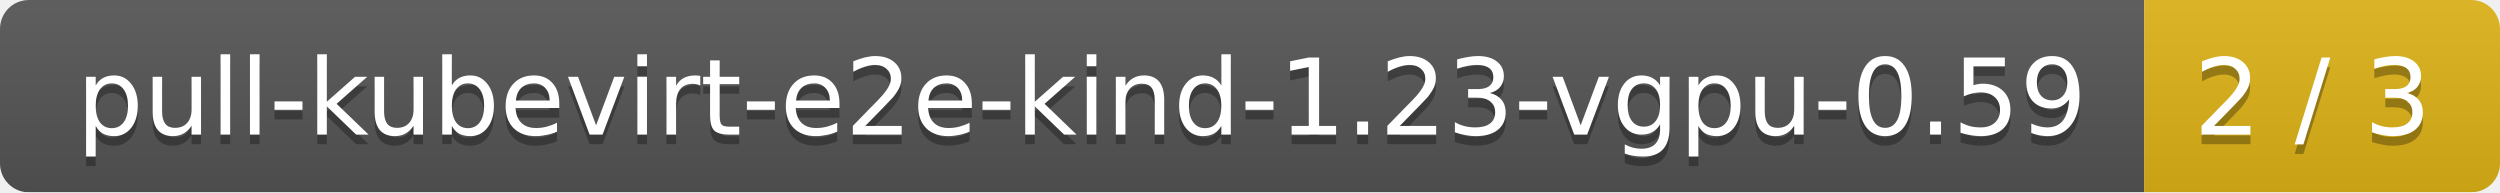
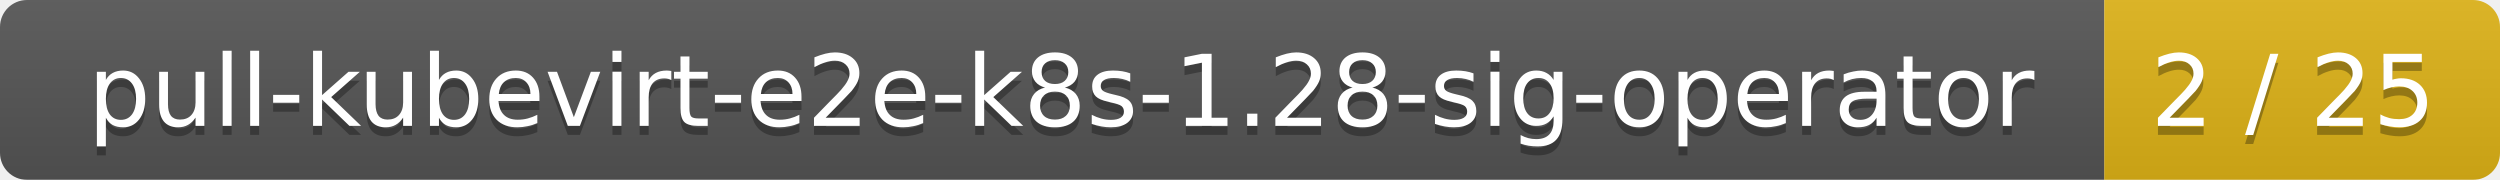
- <svg xmlns="http://www.w3.org/2000/svg" width="260" height="20">
+ <svg xmlns="http://www.w3.org/2000/svg" width="278" height="20">
  <linearGradient id="smooth" x2="0" y2="100%">
    <stop offset="0" stop-color="#bbb" stop-opacity=".1" />
    <stop offset="1" stop-opacity=".1" />
  </linearGradient>
  <mask id="round">
-     <rect width="260" height="20" rx="3" fill="#fff" />
+     <rect width="278" height="20" rx="3" fill="#fff" />
  </mask>
  <g mask="url(#round)">
-     <rect width="223" height="20" fill="#555" />
-     <rect x="223" width="37" height="20" fill="#dfb317" />
-     <rect width="260" height="20" fill="url(#smooth)" />
+     <rect width="234" height="20" fill="#555" />
+     <rect x="234" width="44" height="20" fill="#dfb317" />
+     <rect width="278" height="20" fill="url(#smooth)" />
  </g>
  <g fill="#fff" text-anchor="middle" font-family="DejaVu Sans,Verdana,Geneva,sans-serif" font-size="11">
-     <text x="112.5" y="15" fill="#010101" fill-opacity=".3">pull-kubevirt-e2e-kind-1.23-vgpu-0.59</text>
-     <text x="112.5" y="14">pull-kubevirt-e2e-kind-1.23-vgpu-0.59</text>
-     <text x="240.5" y="15" fill="#010101" fill-opacity=".3">2 / 3</text>
-     <text x="240.5" y="14">2 / 3</text>
+     <text x="118" y="15" fill="#010101" fill-opacity=".3">pull-kubevirt-e2e-k8s-1.28-sig-operator</text>
+     <text x="118" y="14">pull-kubevirt-e2e-k8s-1.28-sig-operator</text>
+     <text x="255" y="15" fill="#010101" fill-opacity=".3">2 / 25</text>
+     <text x="255" y="14">2 / 25</text>
  </g>
</svg>
